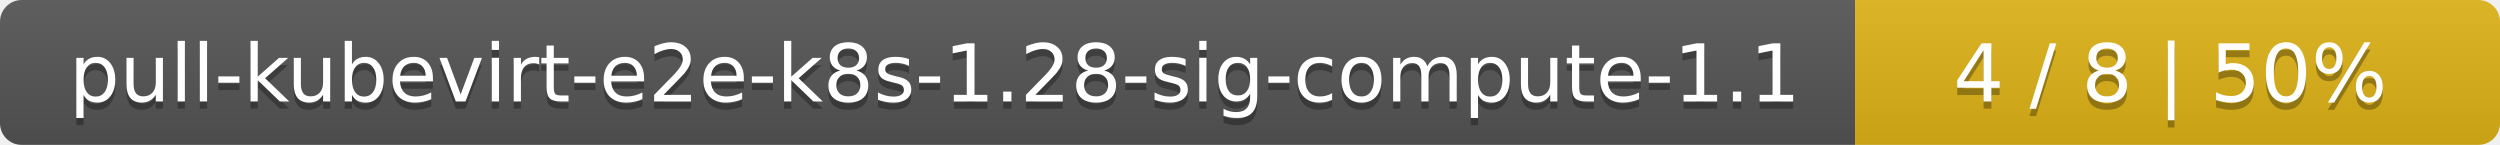
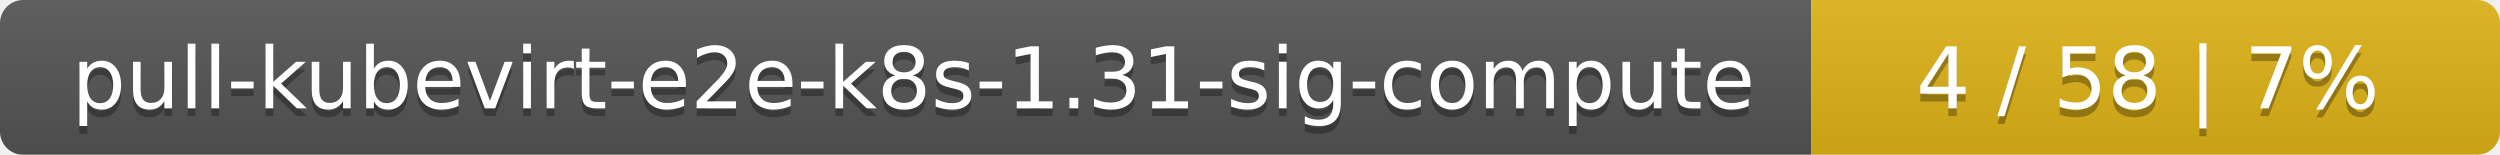
- <svg xmlns="http://www.w3.org/2000/svg" width="345" height="20">
+ <svg xmlns="http://www.w3.org/2000/svg" width="323" height="20">
  <linearGradient id="smooth" x2="0" y2="100%">
    <stop offset="0" stop-color="#bbb" stop-opacity=".1" />
    <stop offset="1" stop-opacity=".1" />
  </linearGradient>
  <mask id="round">
-     <rect width="345" height="20" rx="3" fill="#fff" />
+     <rect width="323" height="20" rx="3" fill="#fff" />
  </mask>
  <g mask="url(#round)">
-     <rect width="256" height="20" fill="#555" />
-     <rect x="256" width="89" height="20" fill="#dfb317" />
-     <rect width="345" height="20" fill="url(#smooth)" />
+     <rect width="234" height="20" fill="#555" />
+     <rect x="234" width="89" height="20" fill="#dfb317" />
+     <rect width="323" height="20" fill="url(#smooth)" />
  </g>
  <g fill="#fff" text-anchor="middle" font-family="DejaVu Sans,Verdana,Geneva,sans-serif" font-size="11">
-     <text x="129" y="15" fill="#010101" fill-opacity=".3">pull-kubevirt-e2e-k8s-1.28-sig-compute-1.1</text>
-     <text x="129" y="14">pull-kubevirt-e2e-k8s-1.28-sig-compute-1.1</text>
-     <text x="299.5" y="15" fill="#010101" fill-opacity=".3">4 / 8    |    50%</text>
-     <text x="299.5" y="14">4 / 8    |    50%</text>
+     <text x="118" y="15" fill="#010101" fill-opacity=".3">pull-kubevirt-e2e-k8s-1.31-sig-compute</text>
+     <text x="118" y="14">pull-kubevirt-e2e-k8s-1.31-sig-compute</text>
+     <text x="277.5" y="15" fill="#010101" fill-opacity=".3">4 / 58    |    7%</text>
+     <text x="277.5" y="14">4 / 58    |    7%</text>
  </g>
</svg>
